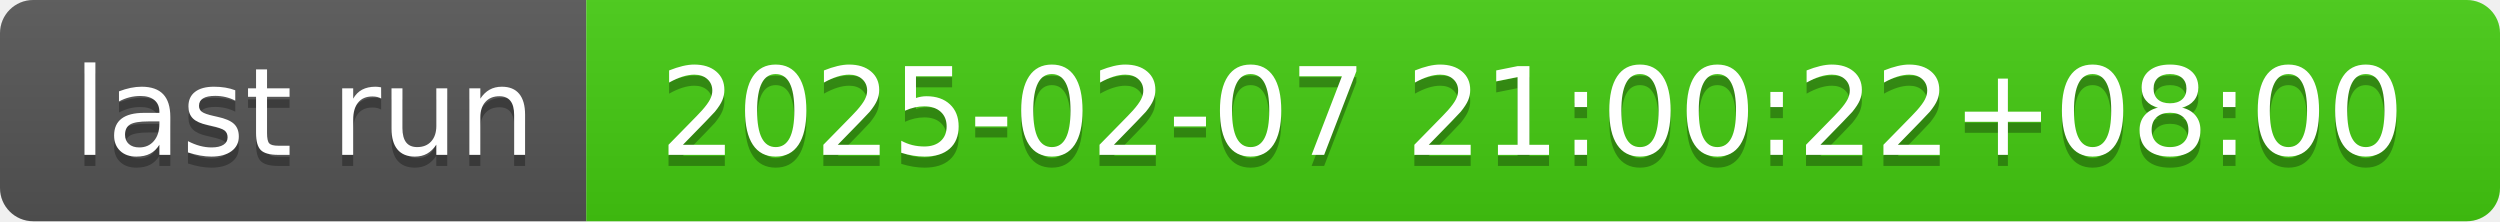
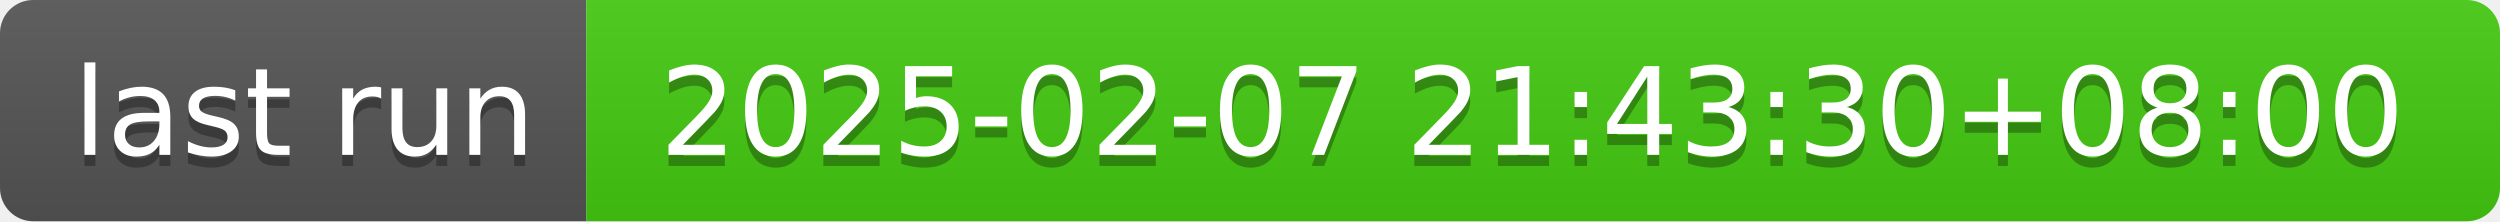
- <svg xmlns="http://www.w3.org/2000/svg" width="226" height="20" role="img" aria-label="last run: 2025-02-07 21:00:22+08:00">
+ <svg xmlns="http://www.w3.org/2000/svg" width="226" height="20" role="img" aria-label="last run: 2025-02-07 21:43:30+08:00">
  <linearGradient id="s" x2="0" y2="100%">
    <stop offset="0" stop-color="#bbb" stop-opacity=".1" />
    <stop offset="1" stop-opacity=".1" />
  </linearGradient>
  <clipPath id="r">
    <rect width="226" height="20" rx="3" fill="#fff" />
  </clipPath>
  <g clip-path="url(#r)">
    <rect width="53" height="20" fill="#555" />
    <rect x="53" width="173" height="20" fill="#4c1" />
    <rect width="226" height="20" fill="url(#s)" />
  </g>
  <g fill="#fff" text-anchor="middle" font-family="Verdana,Geneva,DejaVu Sans,sans-serif" text-rendering="geometricPrecision" font-size="110">
    <text aria-hidden="true" x="275" y="150" fill="#010101" fill-opacity=".3" transform="scale(.1)" textLength="430">last run</text>
    <text x="275" y="140" transform="scale(.1)" fill="#fff" textLength="430">last run</text>
-     <text aria-hidden="true" x="1385" y="150" fill="#010101" fill-opacity=".3" transform="scale(.1)" textLength="1630">2025-02-07 21:00:22+08:00</text>
-     <text x="1385" y="140" transform="scale(.1)" fill="#fff" textLength="1630">2025-02-07 21:00:22+08:00</text>
+     <text aria-hidden="true" x="1385" y="150" fill="#010101" fill-opacity=".3" transform="scale(.1)" textLength="1630">2025-02-07 21:43:30+08:00</text>
+     <text x="1385" y="140" transform="scale(.1)" fill="#fff" textLength="1630">2025-02-07 21:43:30+08:00</text>
  </g>
</svg>
